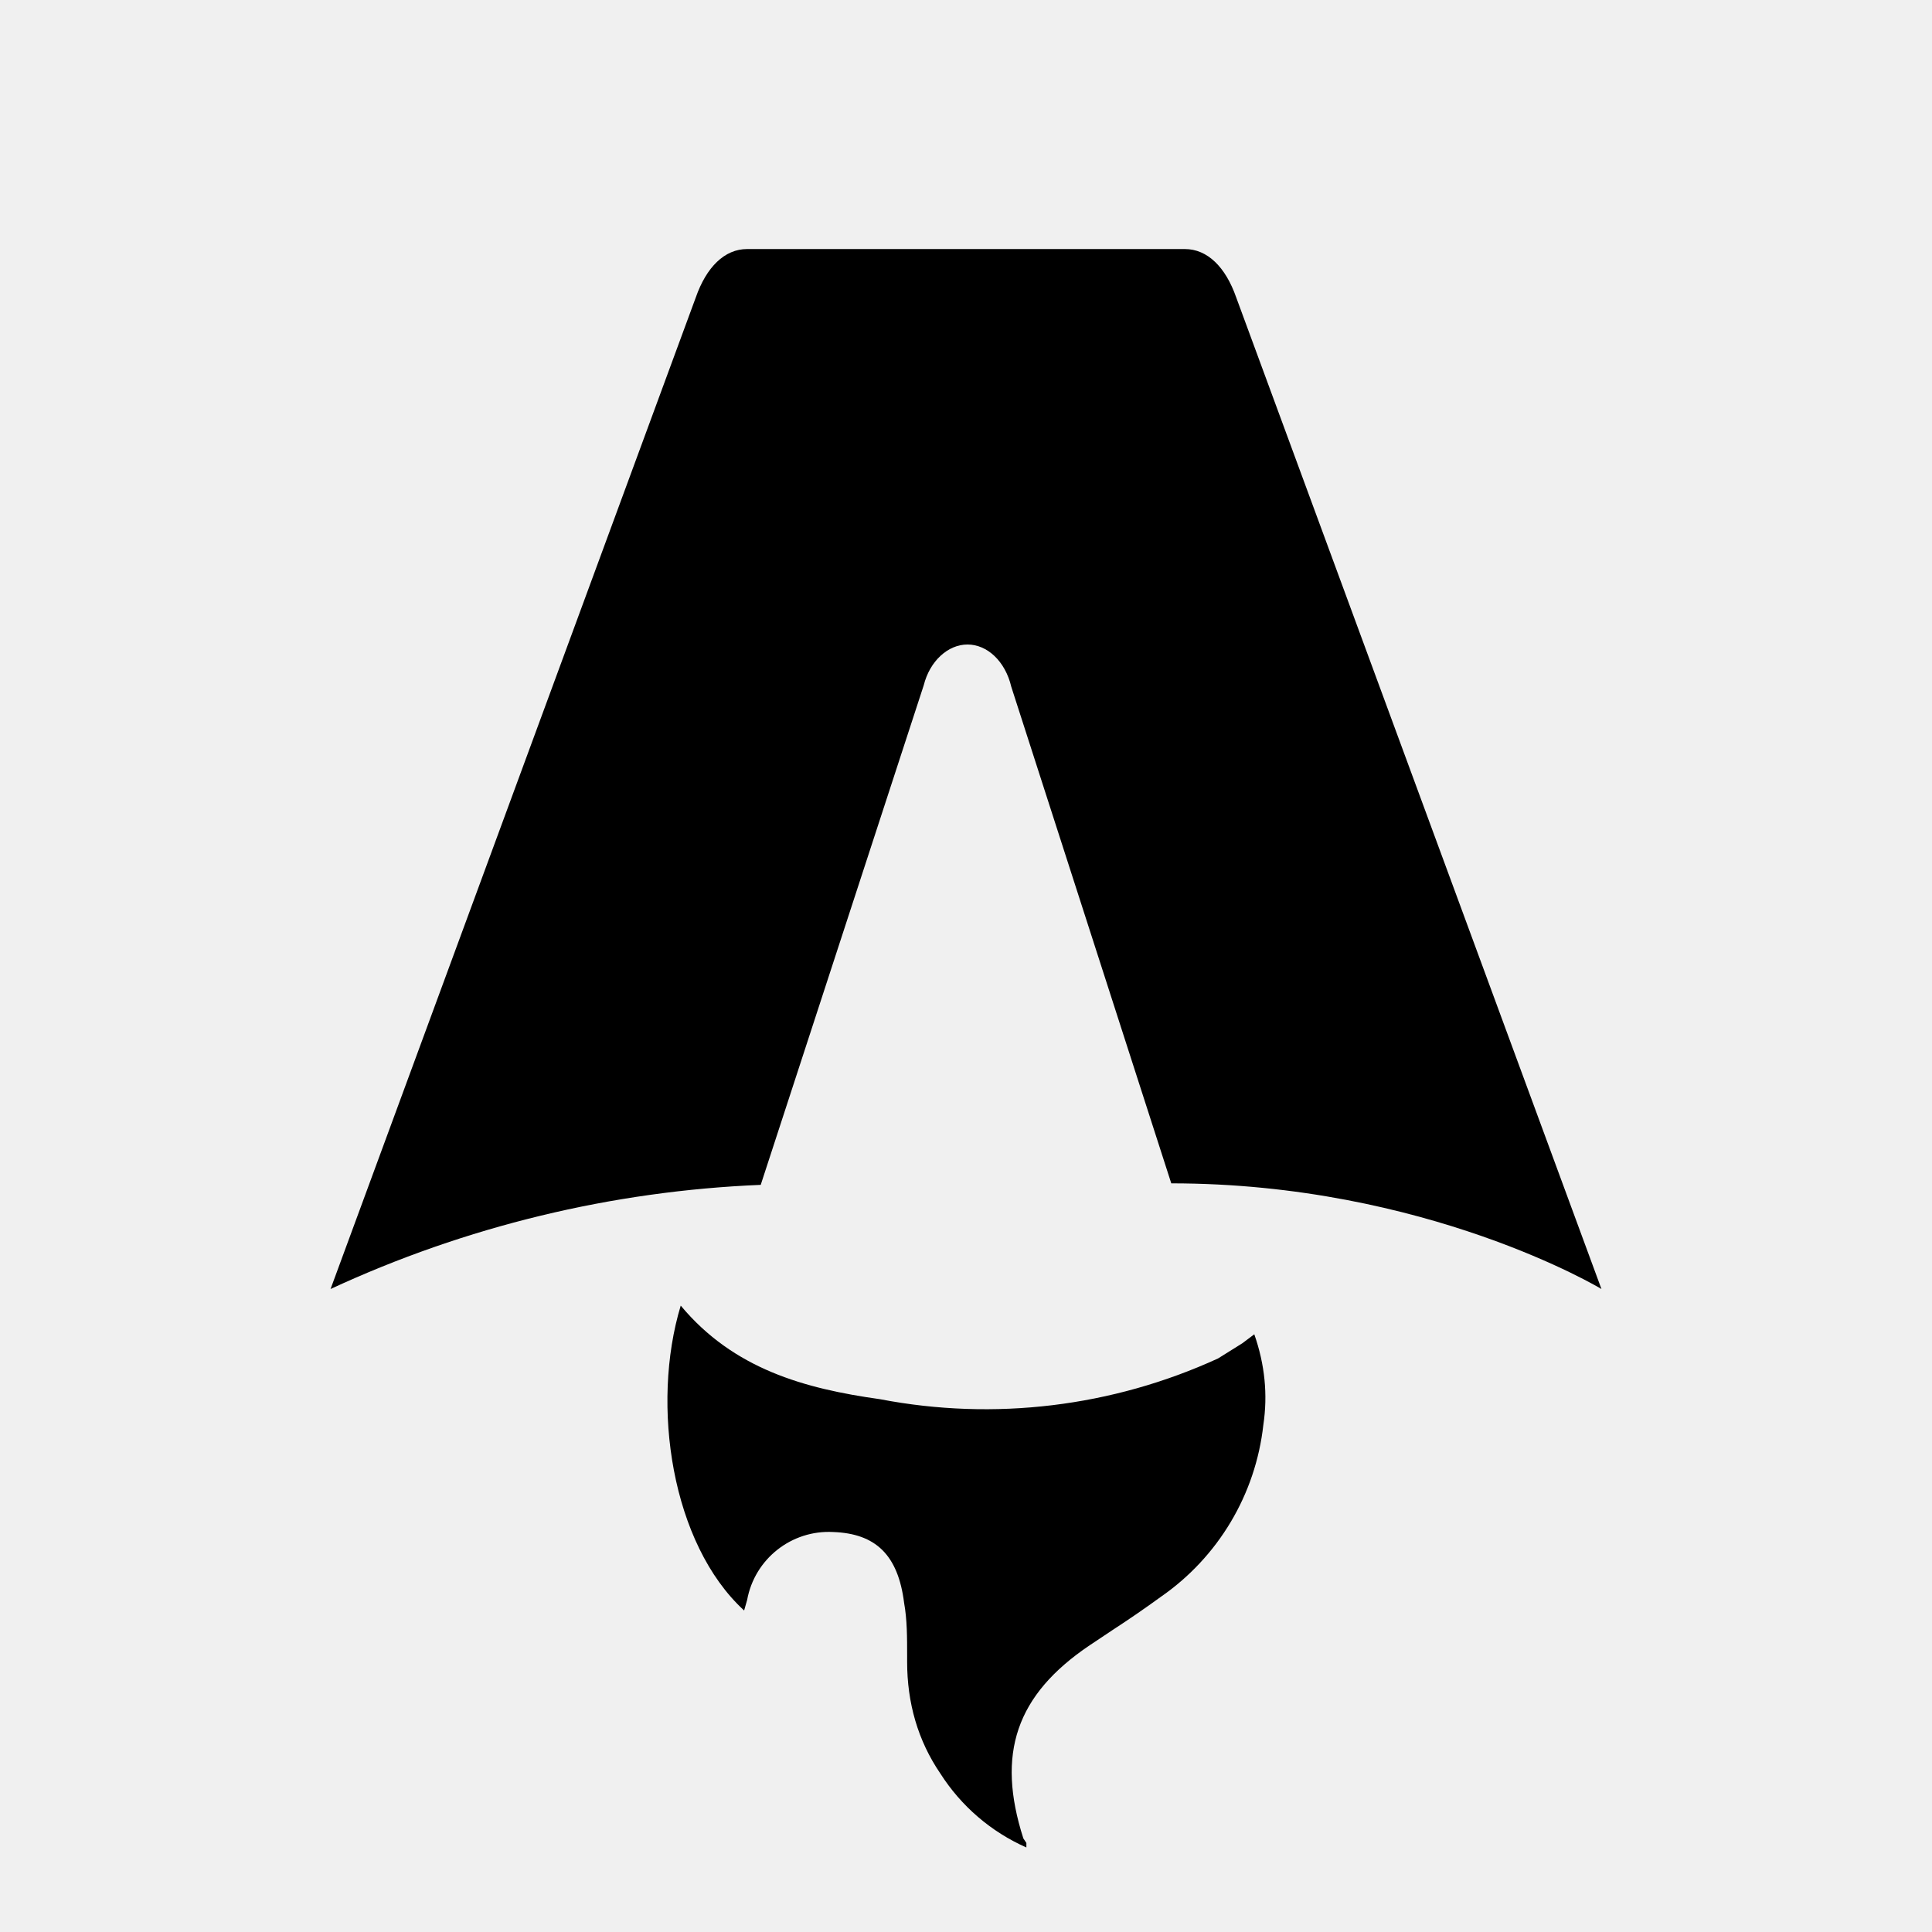
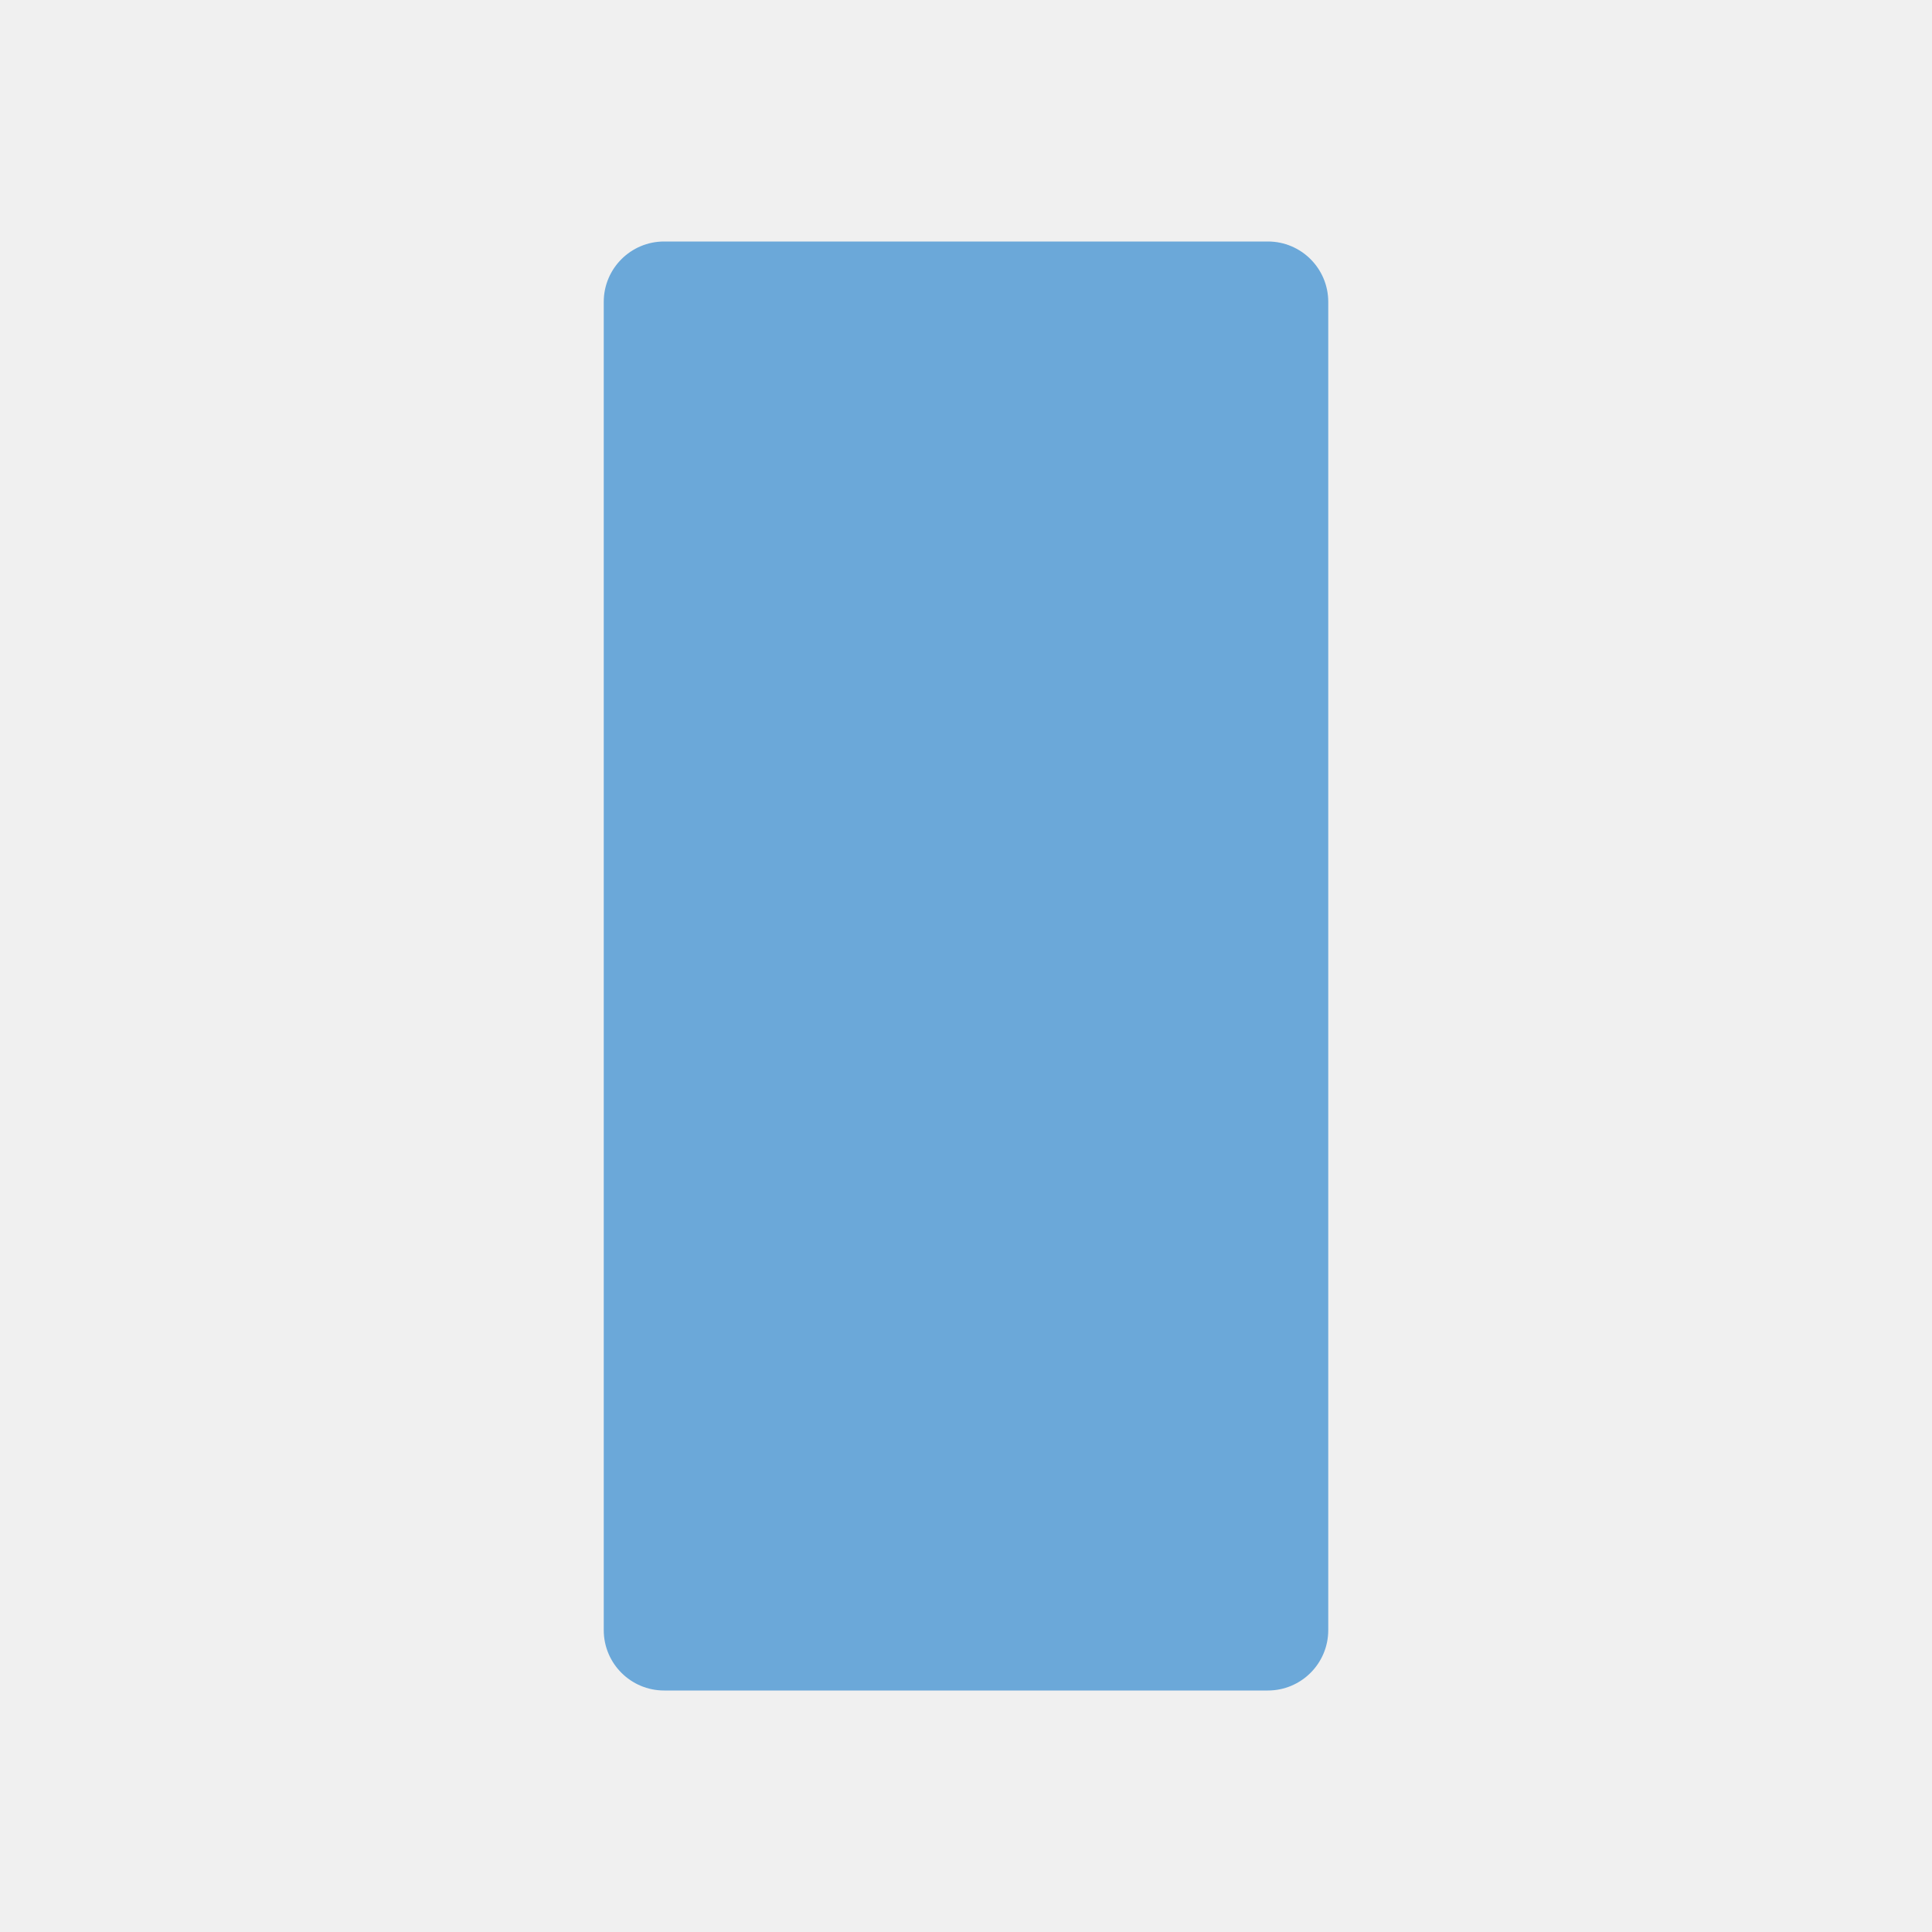
- <svg xmlns="http://www.w3.org/2000/svg" fill="none" viewBox="0 0 128 128">
-   <path d="M50.4 78.5a75.1 75.1 0 0 0-28.5 6.9l24.2-65.7c.7-2 1.9-3.2 3.4-3.2h29c1.5 0 2.7 1.2 3.4 3.2l24.2 65.7s-11.6-7-28.5-7L67 45.5c-.4-1.7-1.6-2.8-2.9-2.8-1.3 0-2.5 1.1-2.9 2.7L50.4 78.5Zm-1.1 28.2Zm-4.2-20.2c-2 6.6-.6 15.8 4.2 20.2a17.5 17.5 0 0 1 .2-.7 5.5 5.5 0 0 1 5.7-4.5c2.8.1 4.3 1.5 4.7 4.7.2 1.1.2 2.3.2 3.5v.4c0 2.7.7 5.2 2.2 7.4a13 13 0 0 0 5.7 4.9v-.3l-.2-.3c-1.8-5.6-.5-9.5 4.4-12.8l1.5-1a73 73 0 0 0 3.2-2.2 16 16 0 0 0 6.8-11.4c.3-2 .1-4-.6-6l-.8.6-1.6 1a37 37 0 0 1-22.4 2.7c-5-.7-9.7-2-13.2-6.2Z" />
-   <style>
-         path { fill: #000; }
-         @media (prefers-color-scheme: dark) {
-             path { fill: #FFF; }
-         }
-     </style>
+ <svg xmlns="http://www.w3.org/2000/svg" viewBox="0 0 32 32" fill="none">
+   <rect x="10" y="4" width="12" height="24" rx="1" fill="#6ba8d9" />
</svg>
